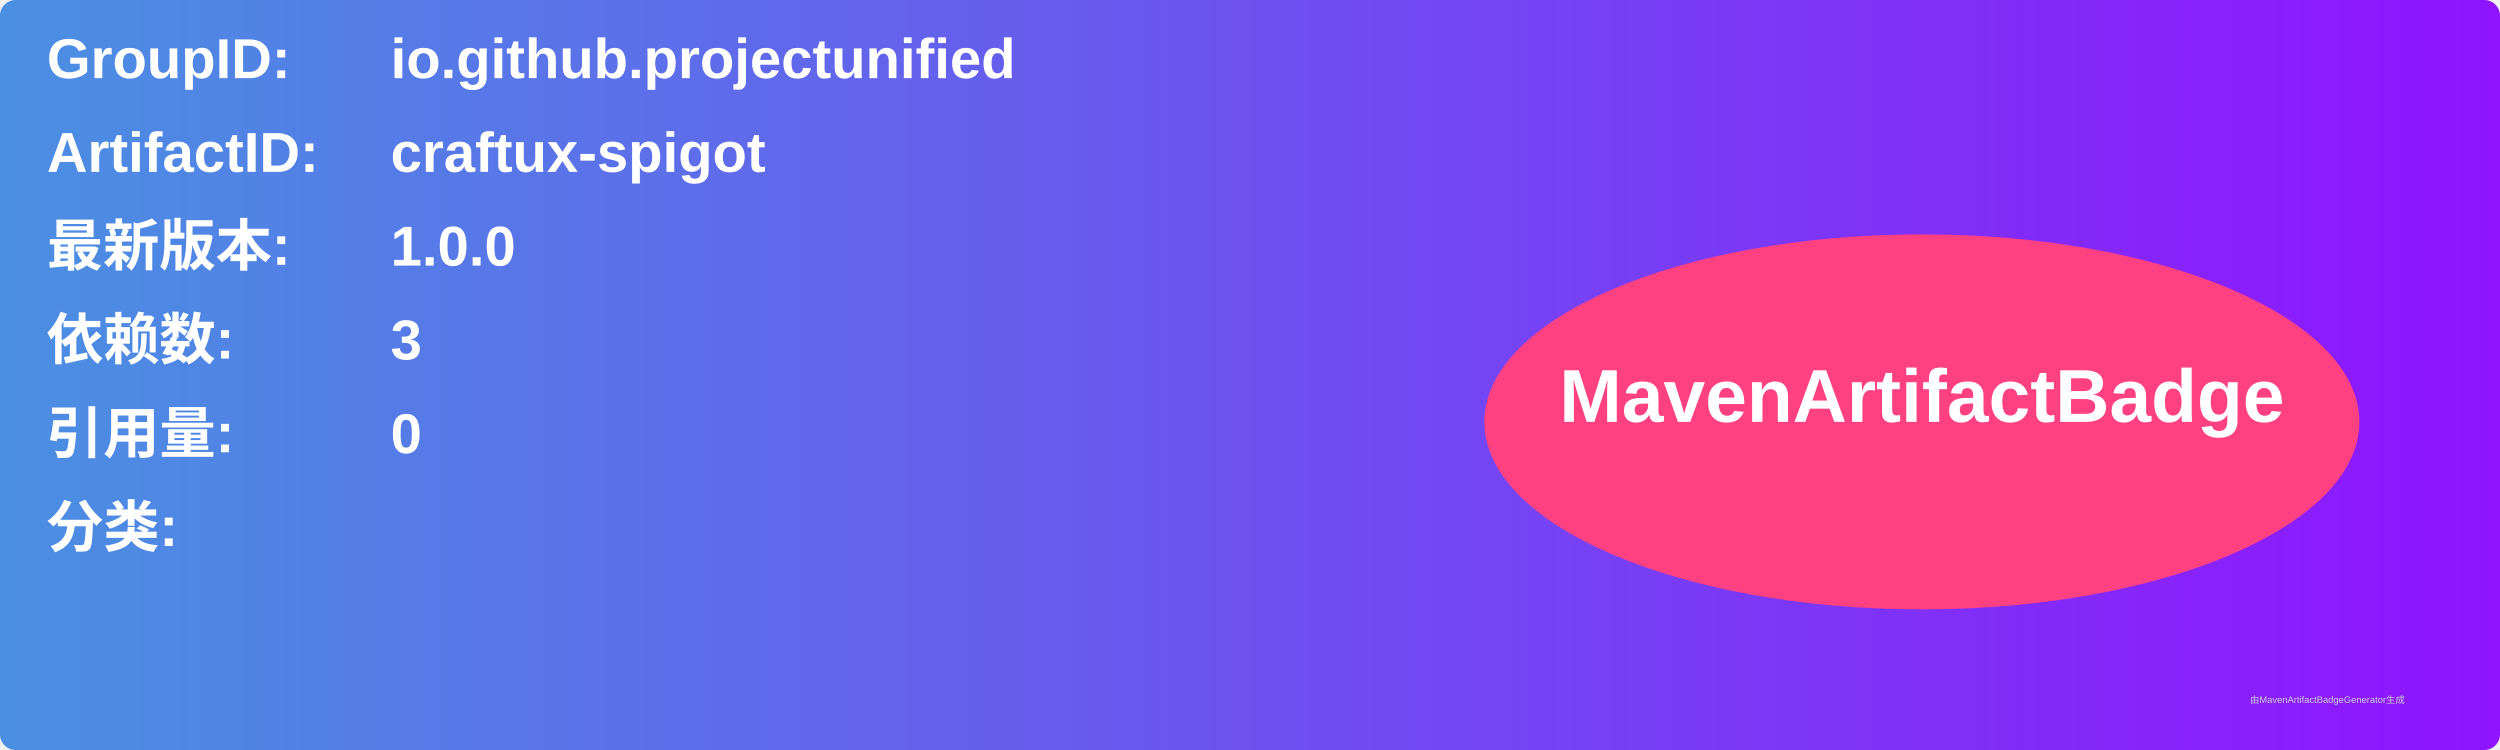
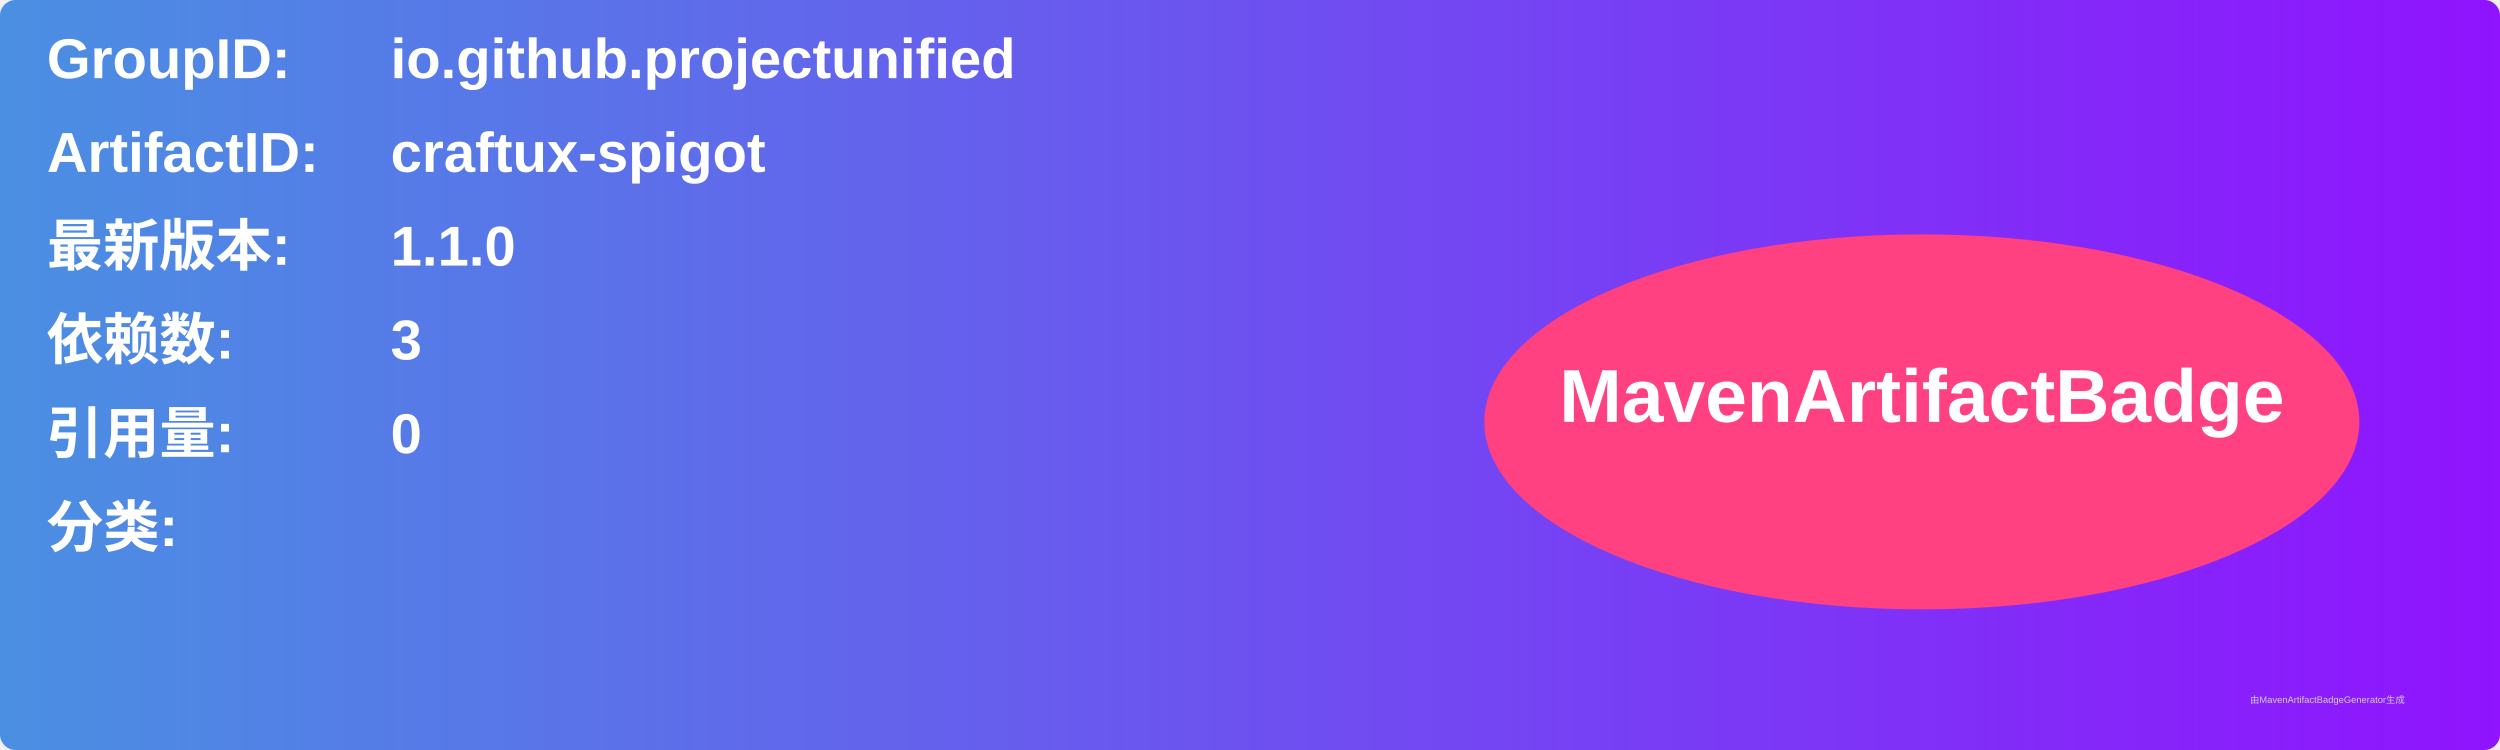
<svg xmlns="http://www.w3.org/2000/svg" width="800" height="240" viewBox="0 0 800 240">
  <linearGradient id="grad" x1="0%" y1="0%" x2="100%" y2="0%">
    <stop offset="0%" stop-color="#4a90e2" />
    <stop offset="100%" stop-color="#9013fe" />
  </linearGradient>
  <rect width="100%" height="100%" rx="5" ry="5" fill="url(#grad)" />
  <g transform="translate(15, 15)">
    <text x="0" y="10" font-family="Arial" font-size="18" fill="white" font-weight="bold" width="260">GroupID:</text>
    <text x="110" y="10" font-family="Arial" font-size="18" fill="white" font-weight="bold" width="460">io.github.projectunified</text>
    <text x="0" y="40" font-family="Arial" font-size="18" fill="white" font-weight="bold" width="260">ArtifactID:</text>
    <text x="110" y="40" font-family="Arial" font-size="18" fill="white" font-weight="bold" width="460">craftux-spigot</text>
    <text x="0" y="70" font-family="Arial" font-size="18" fill="white" font-weight="bold">最新版本:</text>
    <text x="110" y="70" font-family="Arial" font-size="18" fill="white" font-weight="bold">
-       <tspan font-weight="bold">1.0.0</tspan>
+       <tspan font-weight="bold">1.1.0</tspan>
    </text>
    <text x="0" y="100" font-family="Arial" font-size="18" fill="white" font-weight="bold">依赖数: </text>
    <text x="110" y="100" font-family="Arial" font-size="18" fill="white">
      <tspan font-weight="bold">3</tspan>
    </text>
    <text x="0" y="130" font-family="Arial" font-size="18" fill="white" font-weight="bold">引用量: </text>
    <text x="110" y="130" font-family="Arial" font-size="18" fill="white">
      <tspan font-weight="bold">0</tspan>
    </text>
    <text x="0" y="160" font-family="Arial" font-size="18" fill="white" font-weight="bold">分类:</text>
    <text x="10" y="190" font-family="Arial" font-size="10" fill="white">
      <tspan font-weight="bold" />
    </text>
    <ellipse cx="600" cy="120" rx="140" ry="60" fill="#ff4081" />
    <text x="600" y="120" text-anchor="middle" font-family="Arial" font-size="24" fill="white" font-weight="bold">MavenArtifactBadge</text>
  </g>
  <text x="720" y="225" font-family="Arial" font-size="3" fill="#d0d0d0">由MavenArtifactBadgeGenerator生成</text>
</svg>
